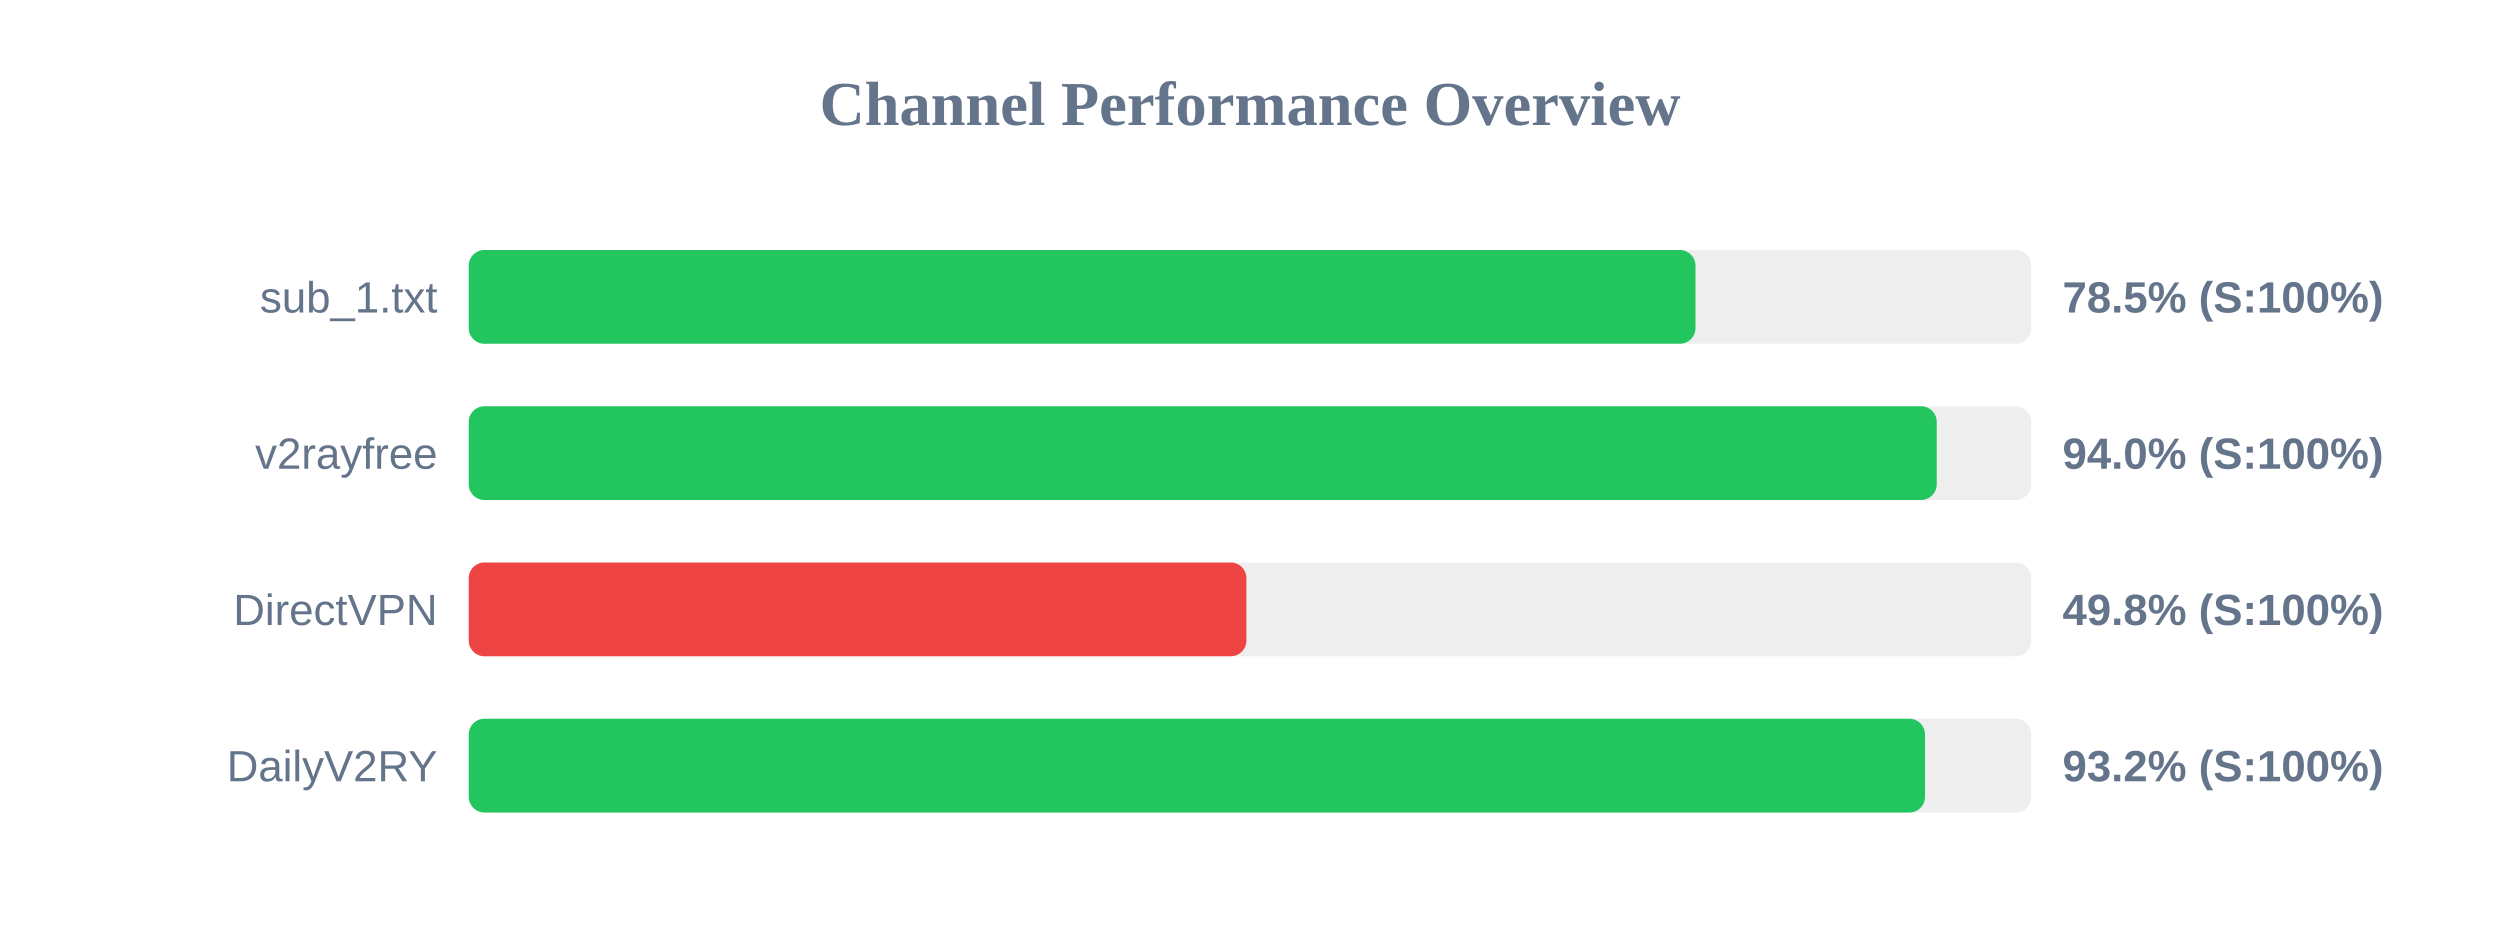
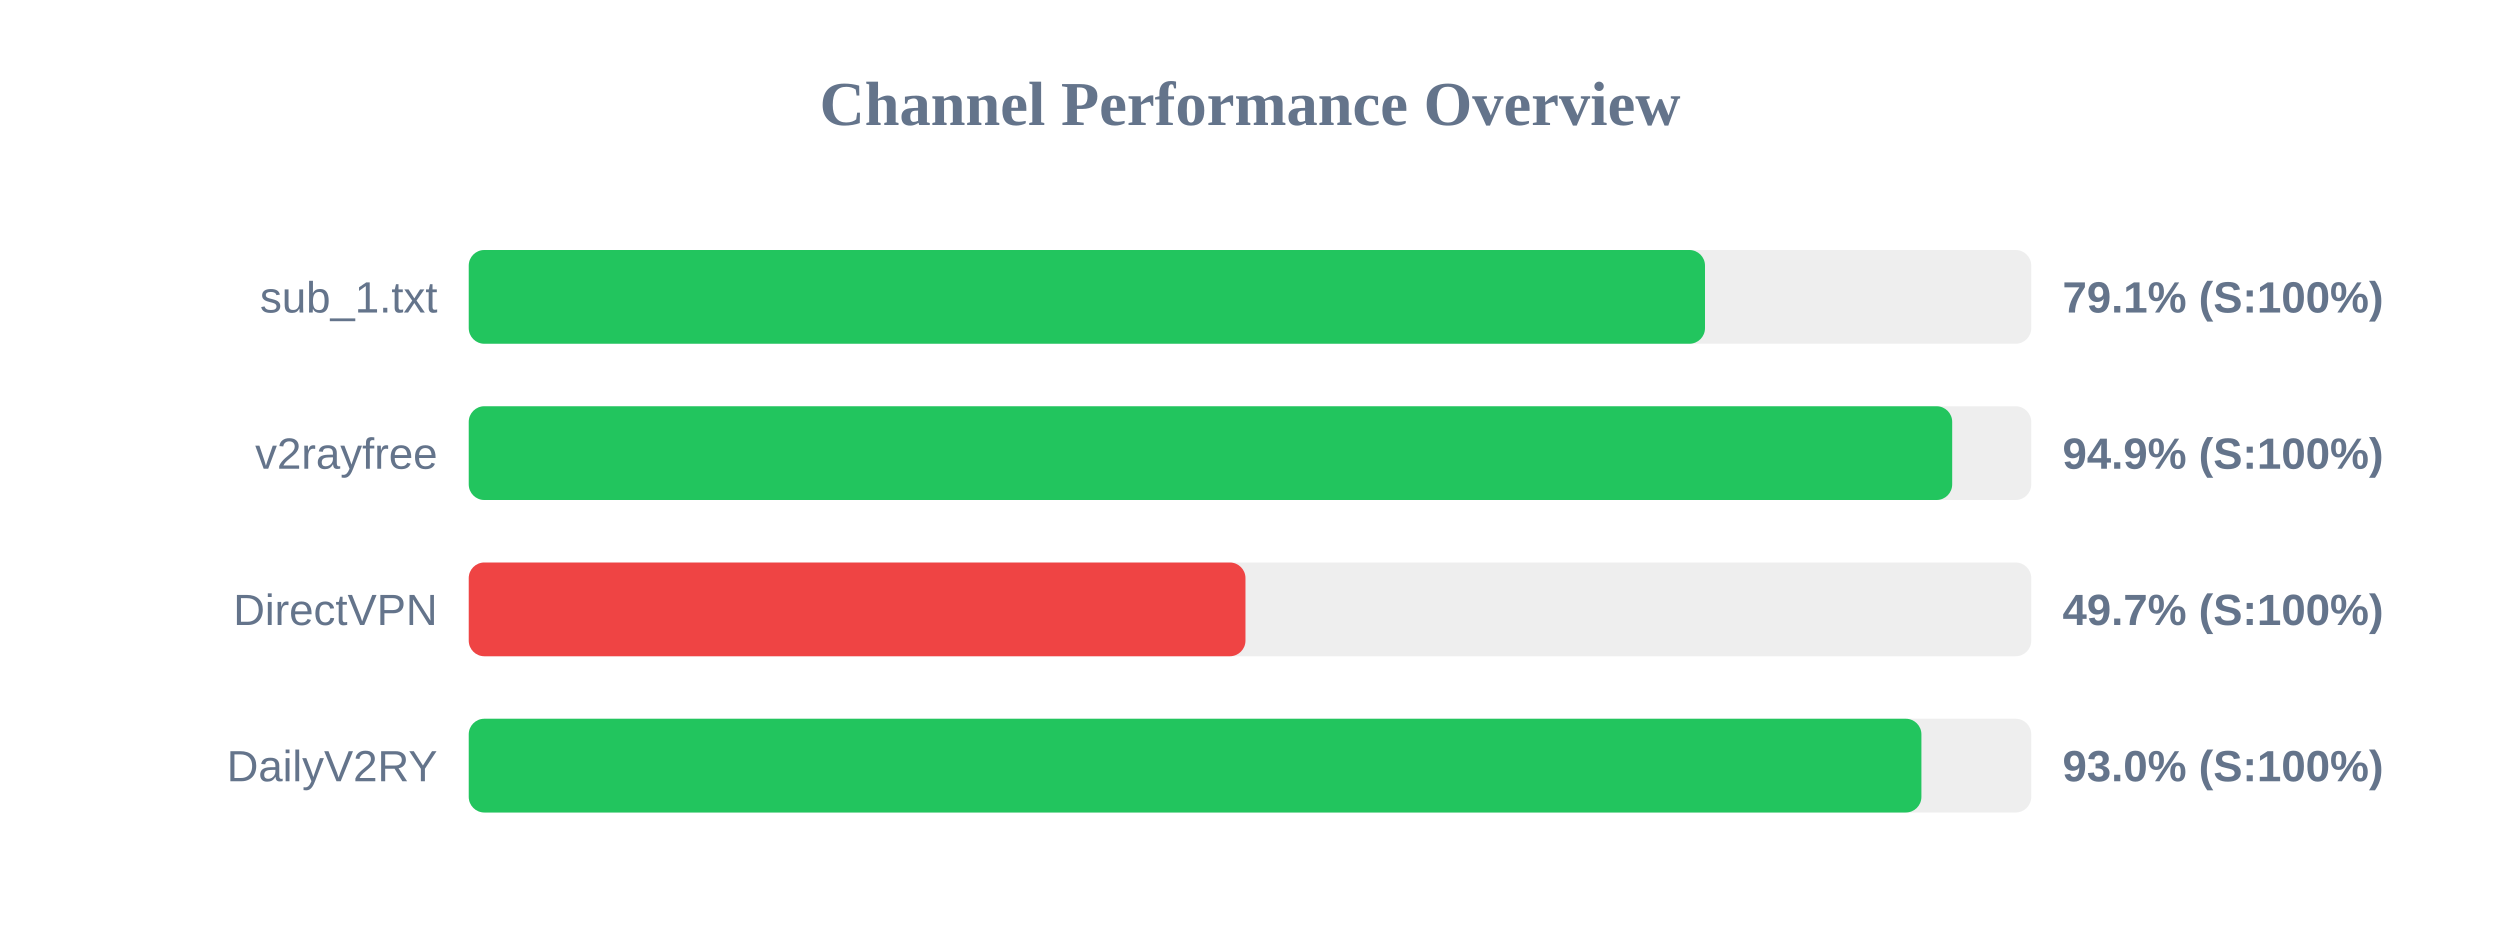
<svg xmlns="http://www.w3.org/2000/svg" width="800" height="300" version="1.1">
  <style>
        .row { font: 14px Arial; fill: #64748b; }
        .score { font: bold 14px Arial; fill: #64748b; }
    </style>
  <text x="400" y="40" text-anchor="middle" font-size="20px" font-weight="bold" fill="#64748b">Channel Performance Overview</text>
  <rect x="150" y="80" width="500" height="30" fill="#eee" rx="5" />
-   <rect x="150" y="80" width="392.55" height="30" fill="#22c55e" rx="5" />
+   <rect x="150" y="80" width="395.6" height="30" fill="#22c55e" rx="5" />
  <text x="140" y="100" text-anchor="end" class="row">sub_1.txt</text>
-   <text x="660" y="100" text-anchor="start" class="score">78.5% (S:100%)</text>
+   <text x="660" y="100" text-anchor="start" class="score">79.1% (S:100%)</text>
  <rect x="150" y="130" width="500" height="30" fill="#eee" rx="5" />
-   <rect x="150" y="130" width="469.75" height="30" fill="#22c55e" rx="5" />
+   <rect x="150" y="130" width="474.7" height="30" fill="#22c55e" rx="5" />
  <text x="140" y="150" text-anchor="end" class="row">v2rayfree</text>
-   <text x="660" y="150" text-anchor="start" class="score">94.0% (S:100%)</text>
+   <text x="660" y="150" text-anchor="start" class="score">94.9% (S:100%)</text>
  <rect x="150" y="180" width="500" height="30" fill="#eee" rx="5" />
-   <rect x="150" y="180" width="248.85" height="30" fill="#ef4444" rx="5" />
+   <rect x="150" y="180" width="248.55" height="30" fill="#ef4444" rx="5" />
  <text x="140" y="200" text-anchor="end" class="row">DirectVPN</text>
-   <text x="660" y="200" text-anchor="start" class="score">49.8% (S:100%)</text>
+   <text x="660" y="200" text-anchor="start" class="score">49.7% (S:100%)</text>
  <rect x="150" y="230" width="500" height="30" fill="#eee" rx="5" />
-   <rect x="150" y="230" width="466.0" height="30" fill="#22c55e" rx="5" />
+   <rect x="150" y="230" width="464.85" height="30" fill="#22c55e" rx="5" />
  <text x="140" y="250" text-anchor="end" class="row">DailyV2RY</text>
-   <text x="660" y="250" text-anchor="start" class="score">93.2% (S:100%)</text>
+   <text x="660" y="250" text-anchor="start" class="score">93.0% (S:100%)</text>
</svg>
